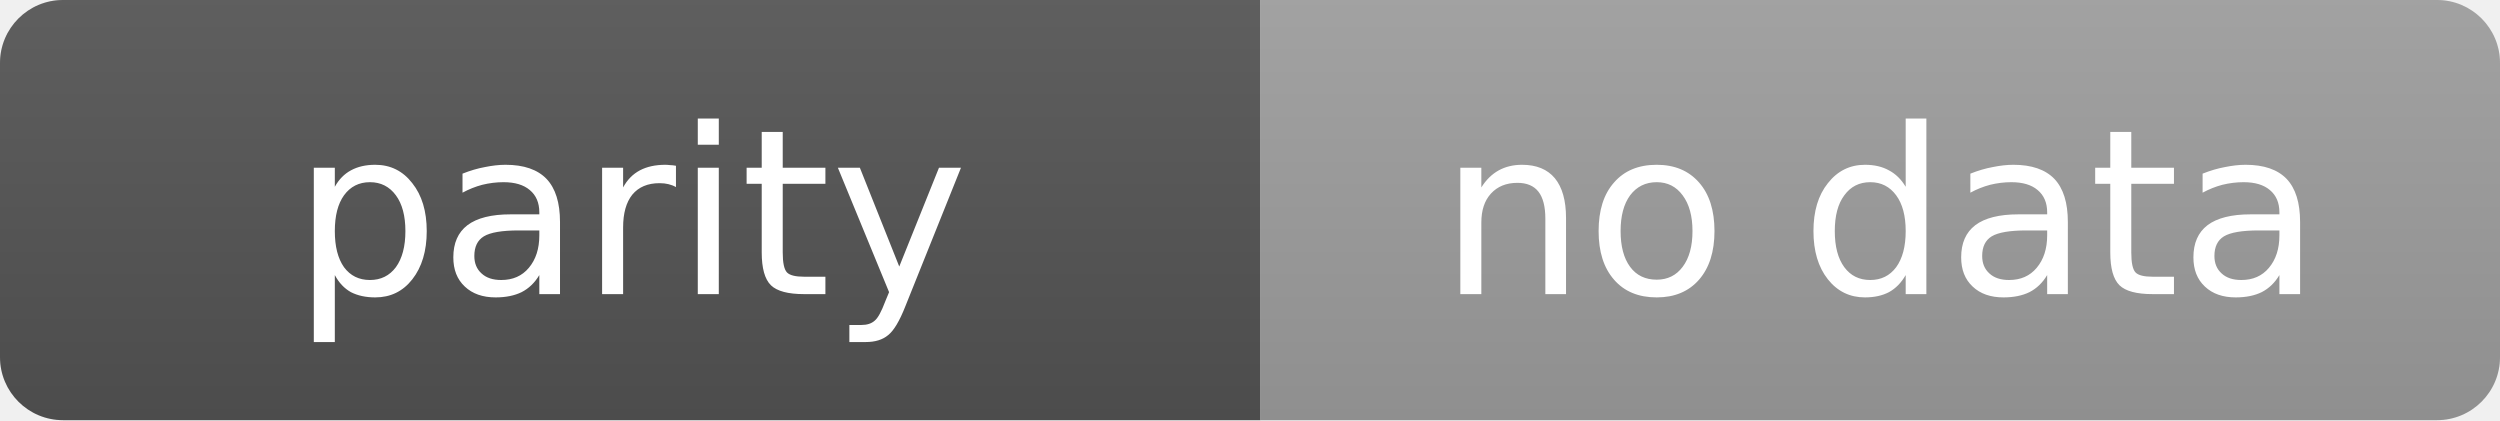
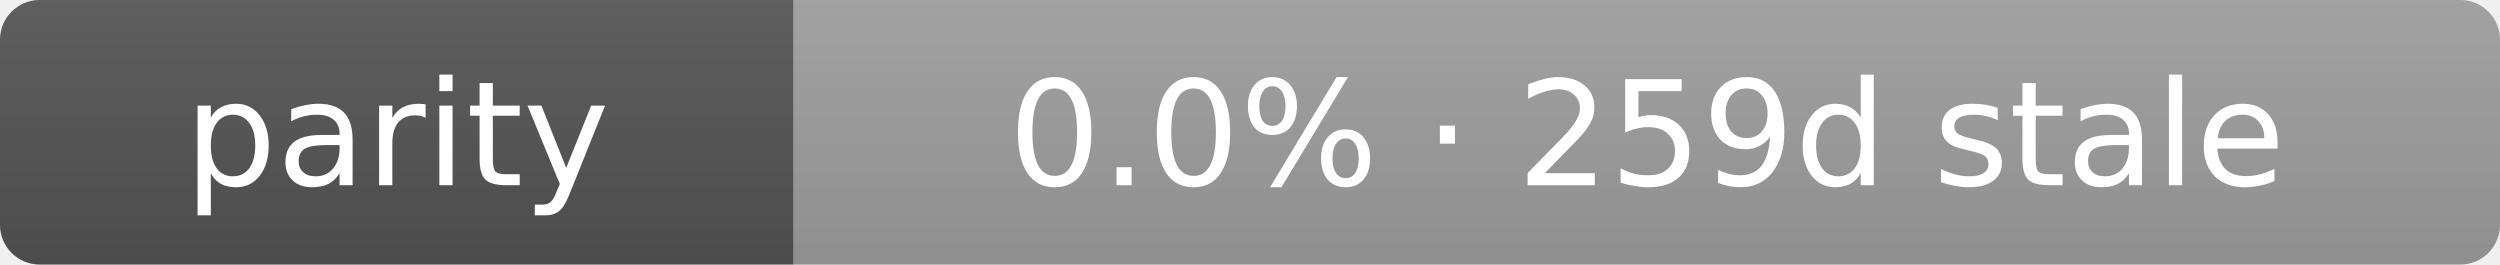
- <svg xmlns="http://www.w3.org/2000/svg" width="119" height="20" role="img" aria-label="parity: no data">
+ <svg xmlns="http://www.w3.org/2000/svg" width="189" height="20" role="img" aria-label="parity: 0.0% · 259d stale">
  <linearGradient id="s" x2="0" y2="100%">
    <stop offset="0" stop-color="#bbb" stop-opacity=".1" />
    <stop offset="1" stop-opacity=".1" />
  </linearGradient>
  <clipPath id="r">
-     <rect width="119" height="20" rx="3" fill="#fff" />
+     <rect width="189" height="20" rx="3" fill="#fff" />
  </clipPath>
  <g clip-path="url(#r)">
    <rect width="60" height="20" fill="#555" />
-     <rect x="60" width="59" height="20" fill="#9f9f9f" />
-     <rect width="119" height="20" fill="url(#s)" />
+     <rect x="60" width="129" height="20" fill="#9f9f9f" />
+     <rect width="189" height="20" fill="url(#s)" />
  </g>
  <g fill="#fff" text-anchor="middle" font-family="Verdana,Geneva,DejaVu Sans,sans-serif" text-rendering="geometricPrecision" font-size="11">
    <text x="30.0" y="14">parity</text>
-     <text x="89.5" y="14">no data</text>
+     <text x="124.5" y="14">0.0% · 259d stale</text>
  </g>
</svg>
